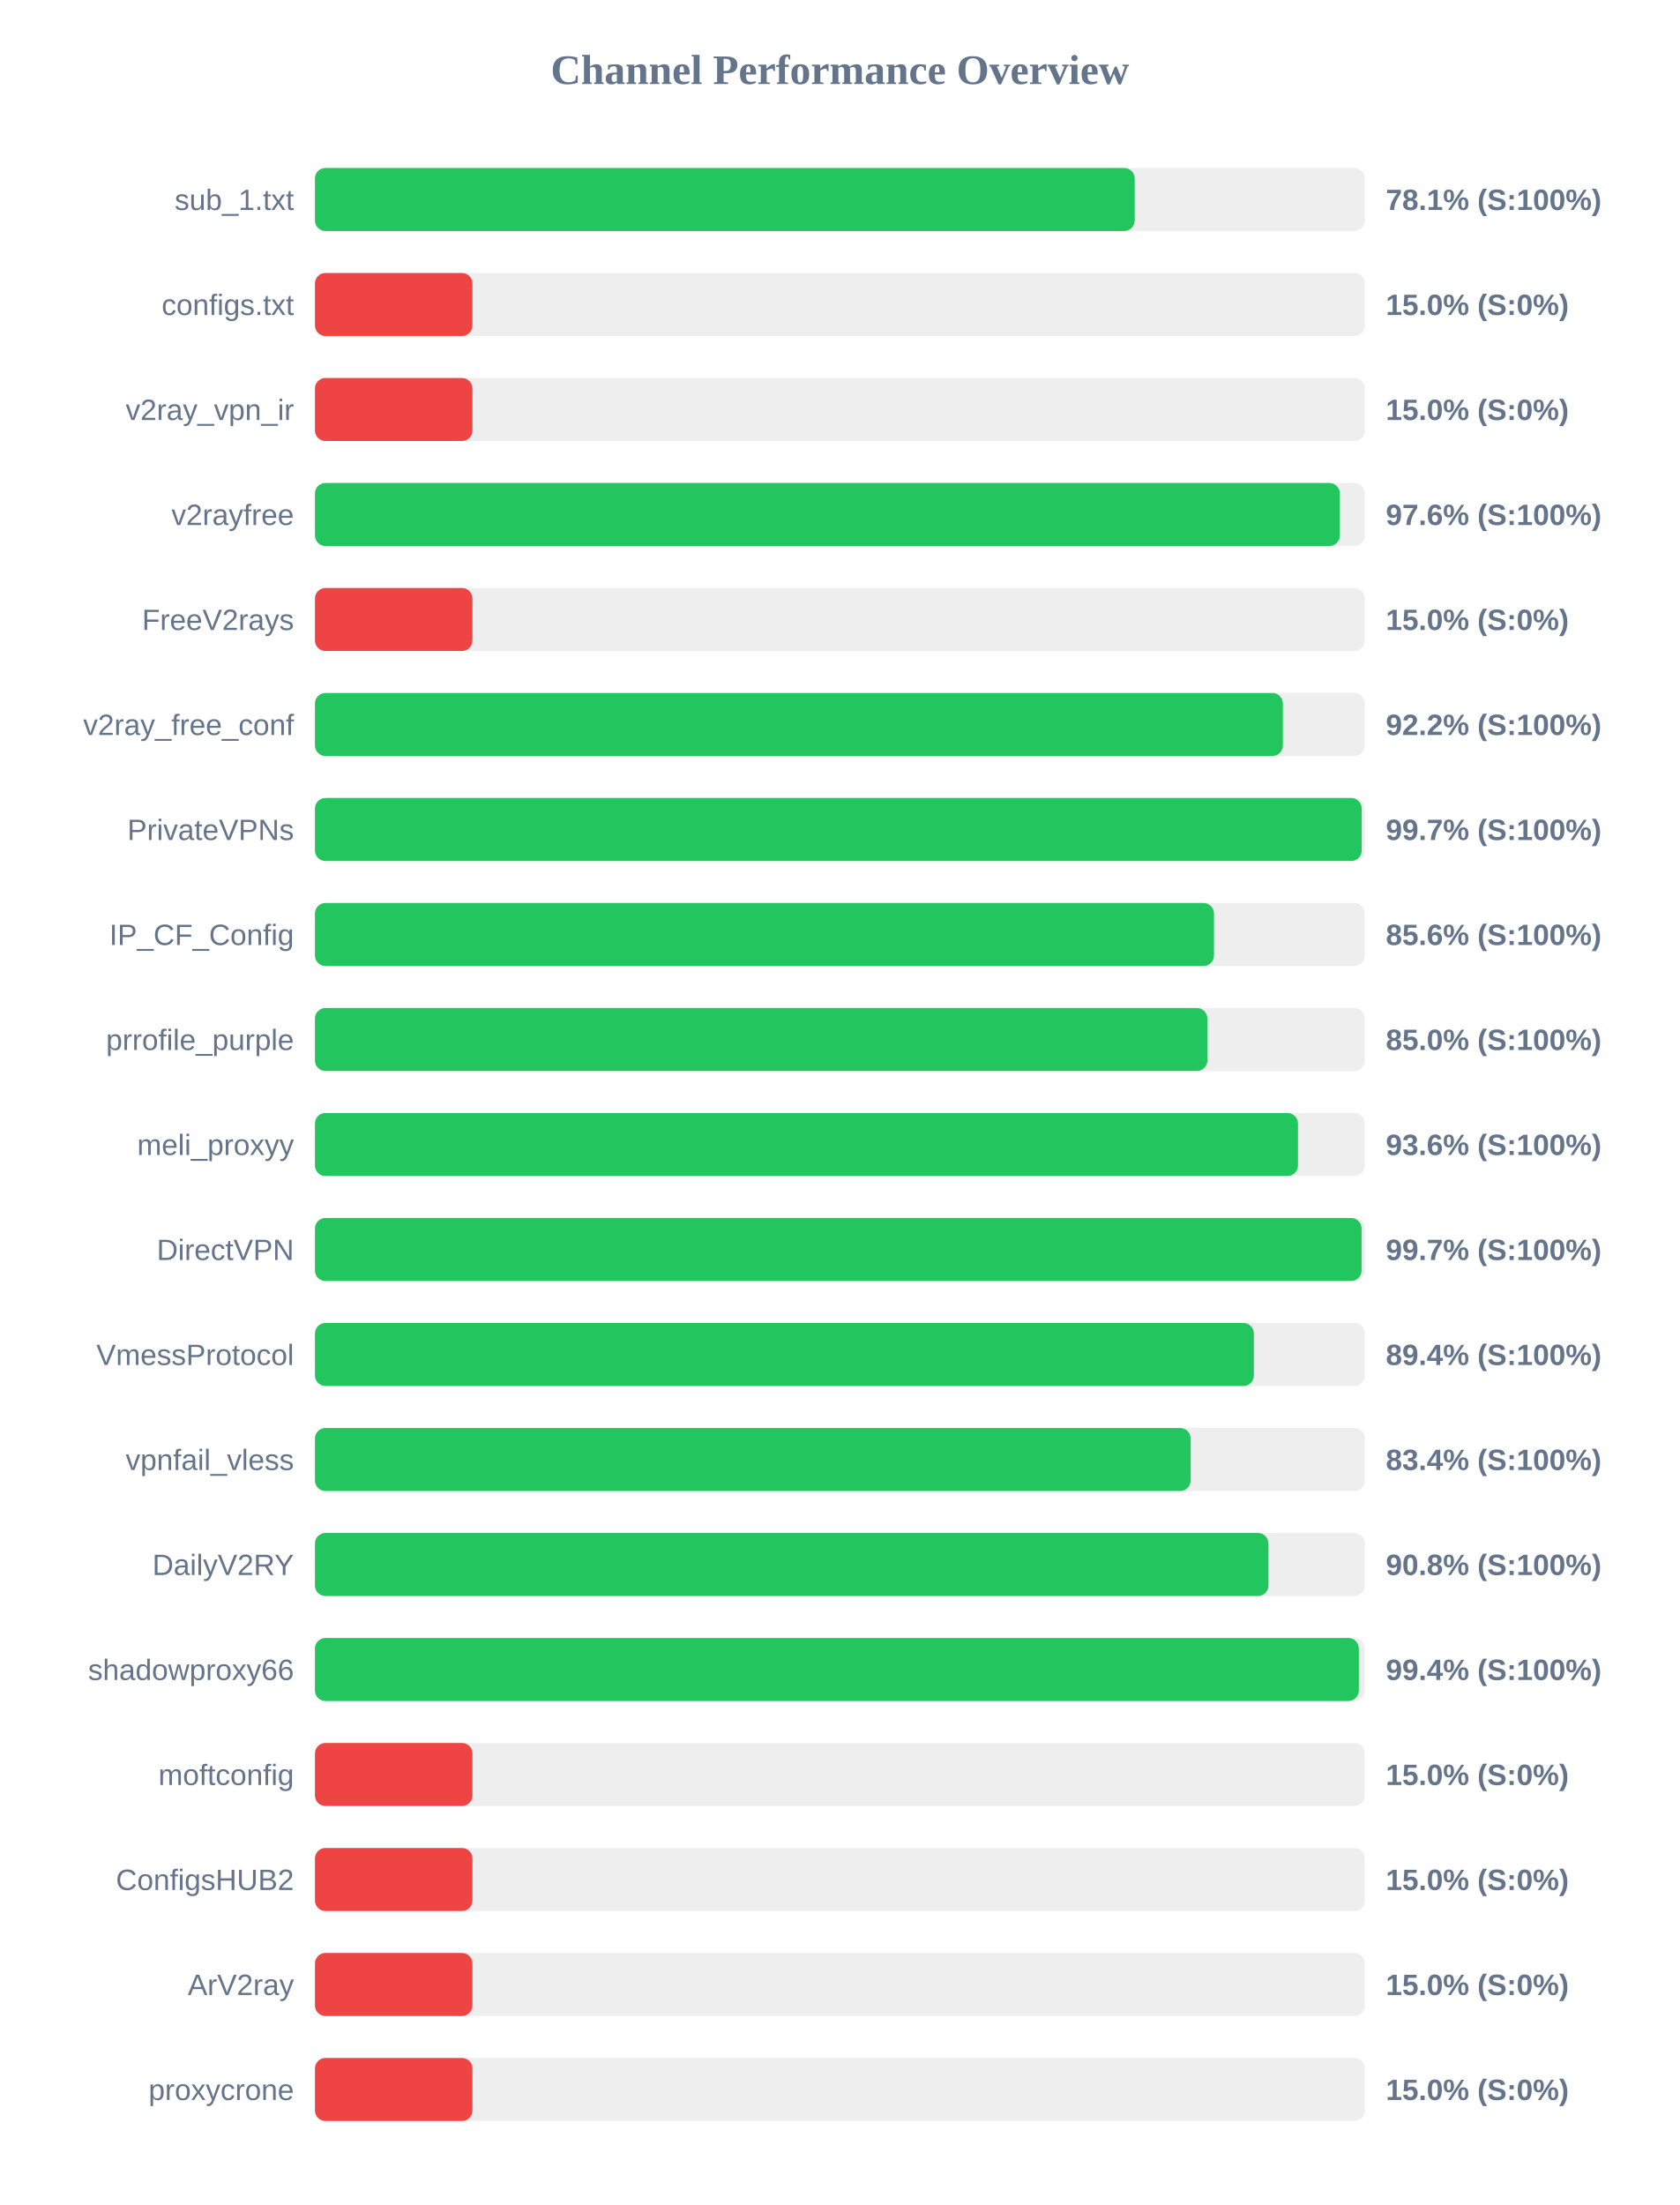
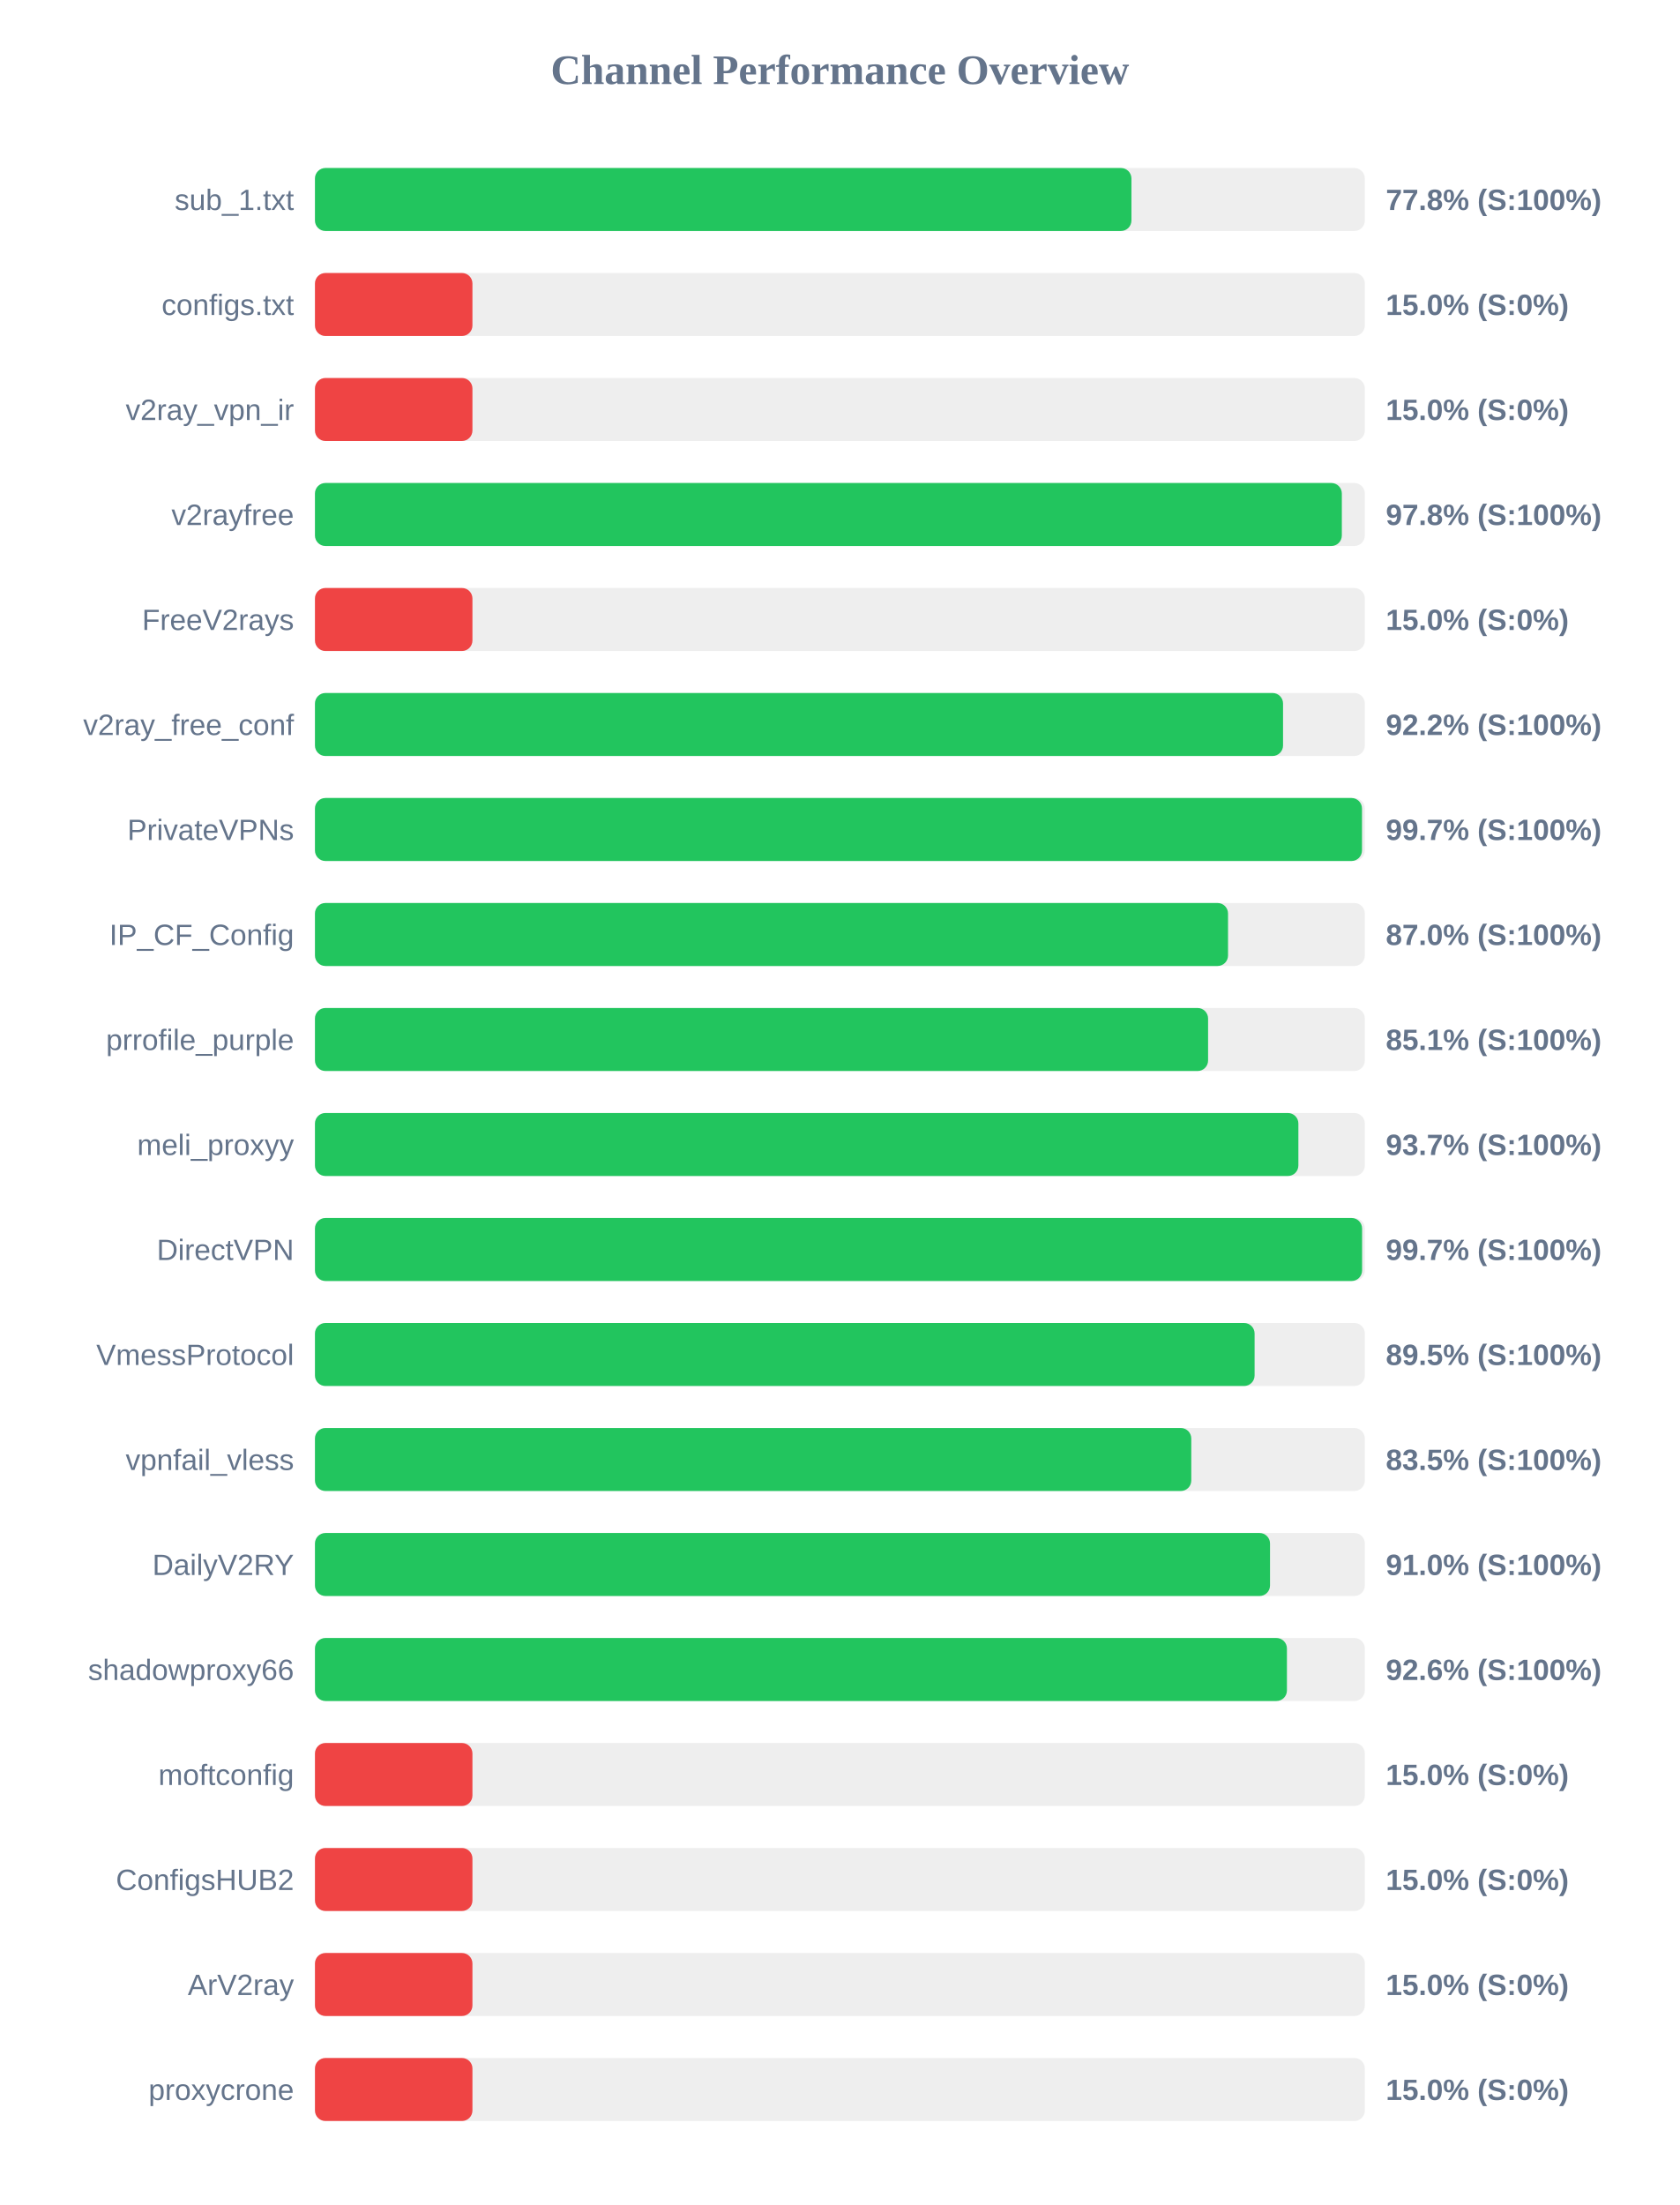
<svg xmlns="http://www.w3.org/2000/svg" width="800" height="1050" version="1.1">
  <style>
        .row { font: 14px Arial; fill: #64748b; }
        .score { font: bold 14px Arial; fill: #64748b; }
    </style>
  <text x="400" y="40" text-anchor="middle" font-size="20px" font-weight="bold" fill="#64748b">Channel Performance Overview</text>
  <rect x="150" y="80" width="500" height="30" fill="#eee" rx="5" />
-   <rect x="150" y="80" width="390.4" height="30" fill="#22c55e" rx="5" />
+   <rect x="150" y="80" width="388.85" height="30" fill="#22c55e" rx="5" />
  <text x="140" y="100" text-anchor="end" class="row">sub_1.txt</text>
-   <text x="660" y="100" text-anchor="start" class="score">78.1% (S:100%)</text>
+   <text x="660" y="100" text-anchor="start" class="score">77.8% (S:100%)</text>
  <rect x="150" y="130" width="500" height="30" fill="#eee" rx="5" />
  <rect x="150" y="130" width="75.0" height="30" fill="#ef4444" rx="5" />
  <text x="140" y="150" text-anchor="end" class="row">configs.txt</text>
  <text x="660" y="150" text-anchor="start" class="score">15.0% (S:0%)</text>
  <rect x="150" y="180" width="500" height="30" fill="#eee" rx="5" />
  <rect x="150" y="180" width="75.0" height="30" fill="#ef4444" rx="5" />
  <text x="140" y="200" text-anchor="end" class="row">v2ray_vpn_ir</text>
  <text x="660" y="200" text-anchor="start" class="score">15.0% (S:0%)</text>
  <rect x="150" y="230" width="500" height="30" fill="#eee" rx="5" />
-   <rect x="150" y="230" width="488.1" height="30" fill="#22c55e" rx="5" />
+   <rect x="150" y="230" width="489.05" height="30" fill="#22c55e" rx="5" />
  <text x="140" y="250" text-anchor="end" class="row">v2rayfree</text>
-   <text x="660" y="250" text-anchor="start" class="score">97.6% (S:100%)</text>
+   <text x="660" y="250" text-anchor="start" class="score">97.8% (S:100%)</text>
  <rect x="150" y="280" width="500" height="30" fill="#eee" rx="5" />
  <rect x="150" y="280" width="75.0" height="30" fill="#ef4444" rx="5" />
  <text x="140" y="300" text-anchor="end" class="row">FreeV2rays</text>
  <text x="660" y="300" text-anchor="start" class="score">15.0% (S:0%)</text>
  <rect x="150" y="330" width="500" height="30" fill="#eee" rx="5" />
-   <rect x="150" y="330" width="460.95" height="30" fill="#22c55e" rx="5" />
+   <rect x="150" y="330" width="461.05" height="30" fill="#22c55e" rx="5" />
  <text x="140" y="350" text-anchor="end" class="row">v2ray_free_conf</text>
  <text x="660" y="350" text-anchor="start" class="score">92.2% (S:100%)</text>
  <rect x="150" y="380" width="500" height="30" fill="#eee" rx="5" />
-   <rect x="150" y="380" width="498.5" height="30" fill="#22c55e" rx="5" />
+   <rect x="150" y="380" width="498.65" height="30" fill="#22c55e" rx="5" />
  <text x="140" y="400" text-anchor="end" class="row">PrivateVPNs</text>
  <text x="660" y="400" text-anchor="start" class="score">99.7% (S:100%)</text>
  <rect x="150" y="430" width="500" height="30" fill="#eee" rx="5" />
-   <rect x="150" y="430" width="428.15" height="30" fill="#22c55e" rx="5" />
+   <rect x="150" y="430" width="434.85" height="30" fill="#22c55e" rx="5" />
  <text x="140" y="450" text-anchor="end" class="row">IP_CF_Config</text>
-   <text x="660" y="450" text-anchor="start" class="score">85.6% (S:100%)</text>
+   <text x="660" y="450" text-anchor="start" class="score">87.0% (S:100%)</text>
  <rect x="150" y="480" width="500" height="30" fill="#eee" rx="5" />
-   <rect x="150" y="480" width="425.0" height="30" fill="#22c55e" rx="5" />
+   <rect x="150" y="480" width="425.35" height="30" fill="#22c55e" rx="5" />
  <text x="140" y="500" text-anchor="end" class="row">prrofile_purple</text>
-   <text x="660" y="500" text-anchor="start" class="score">85.0% (S:100%)</text>
+   <text x="660" y="500" text-anchor="start" class="score">85.1% (S:100%)</text>
  <rect x="150" y="530" width="500" height="30" fill="#eee" rx="5" />
-   <rect x="150" y="530" width="468.15" height="30" fill="#22c55e" rx="5" />
+   <rect x="150" y="530" width="468.35" height="30" fill="#22c55e" rx="5" />
  <text x="140" y="550" text-anchor="end" class="row">meli_proxyy</text>
-   <text x="660" y="550" text-anchor="start" class="score">93.6% (S:100%)</text>
+   <text x="660" y="550" text-anchor="start" class="score">93.7% (S:100%)</text>
  <rect x="150" y="580" width="500" height="30" fill="#eee" rx="5" />
-   <rect x="150" y="580" width="498.45" height="30" fill="#22c55e" rx="5" />
+   <rect x="150" y="580" width="498.7" height="30" fill="#22c55e" rx="5" />
  <text x="140" y="600" text-anchor="end" class="row">DirectVPN</text>
  <text x="660" y="600" text-anchor="start" class="score">99.7% (S:100%)</text>
  <rect x="150" y="630" width="500" height="30" fill="#eee" rx="5" />
-   <rect x="150" y="630" width="447.15" height="30" fill="#22c55e" rx="5" />
+   <rect x="150" y="630" width="447.5" height="30" fill="#22c55e" rx="5" />
  <text x="140" y="650" text-anchor="end" class="row">VmessProtocol</text>
-   <text x="660" y="650" text-anchor="start" class="score">89.4% (S:100%)</text>
+   <text x="660" y="650" text-anchor="start" class="score">89.5% (S:100%)</text>
  <rect x="150" y="680" width="500" height="30" fill="#eee" rx="5" />
-   <rect x="150" y="680" width="417.05" height="30" fill="#22c55e" rx="5" />
+   <rect x="150" y="680" width="417.35" height="30" fill="#22c55e" rx="5" />
  <text x="140" y="700" text-anchor="end" class="row">vpnfail_vless</text>
-   <text x="660" y="700" text-anchor="start" class="score">83.4% (S:100%)</text>
+   <text x="660" y="700" text-anchor="start" class="score">83.5% (S:100%)</text>
  <rect x="150" y="730" width="500" height="30" fill="#eee" rx="5" />
-   <rect x="150" y="730" width="454.1" height="30" fill="#22c55e" rx="5" />
+   <rect x="150" y="730" width="454.85" height="30" fill="#22c55e" rx="5" />
  <text x="140" y="750" text-anchor="end" class="row">DailyV2RY</text>
-   <text x="660" y="750" text-anchor="start" class="score">90.8% (S:100%)</text>
+   <text x="660" y="750" text-anchor="start" class="score">91.0% (S:100%)</text>
  <rect x="150" y="780" width="500" height="30" fill="#eee" rx="5" />
-   <rect x="150" y="780" width="497.15" height="30" fill="#22c55e" rx="5" />
+   <rect x="150" y="780" width="462.9" height="30" fill="#22c55e" rx="5" />
  <text x="140" y="800" text-anchor="end" class="row">shadowproxy66</text>
-   <text x="660" y="800" text-anchor="start" class="score">99.4% (S:100%)</text>
+   <text x="660" y="800" text-anchor="start" class="score">92.6% (S:100%)</text>
  <rect x="150" y="830" width="500" height="30" fill="#eee" rx="5" />
  <rect x="150" y="830" width="75.0" height="30" fill="#ef4444" rx="5" />
  <text x="140" y="850" text-anchor="end" class="row">moftconfig</text>
  <text x="660" y="850" text-anchor="start" class="score">15.0% (S:0%)</text>
  <rect x="150" y="880" width="500" height="30" fill="#eee" rx="5" />
  <rect x="150" y="880" width="75.0" height="30" fill="#ef4444" rx="5" />
  <text x="140" y="900" text-anchor="end" class="row">ConfigsHUB2</text>
  <text x="660" y="900" text-anchor="start" class="score">15.0% (S:0%)</text>
  <rect x="150" y="930" width="500" height="30" fill="#eee" rx="5" />
  <rect x="150" y="930" width="75.0" height="30" fill="#ef4444" rx="5" />
  <text x="140" y="950" text-anchor="end" class="row">ArV2ray</text>
  <text x="660" y="950" text-anchor="start" class="score">15.0% (S:0%)</text>
  <rect x="150" y="980" width="500" height="30" fill="#eee" rx="5" />
  <rect x="150" y="980" width="75.0" height="30" fill="#ef4444" rx="5" />
  <text x="140" y="1000" text-anchor="end" class="row">proxycrone</text>
  <text x="660" y="1000" text-anchor="start" class="score">15.0% (S:0%)</text>
</svg>
